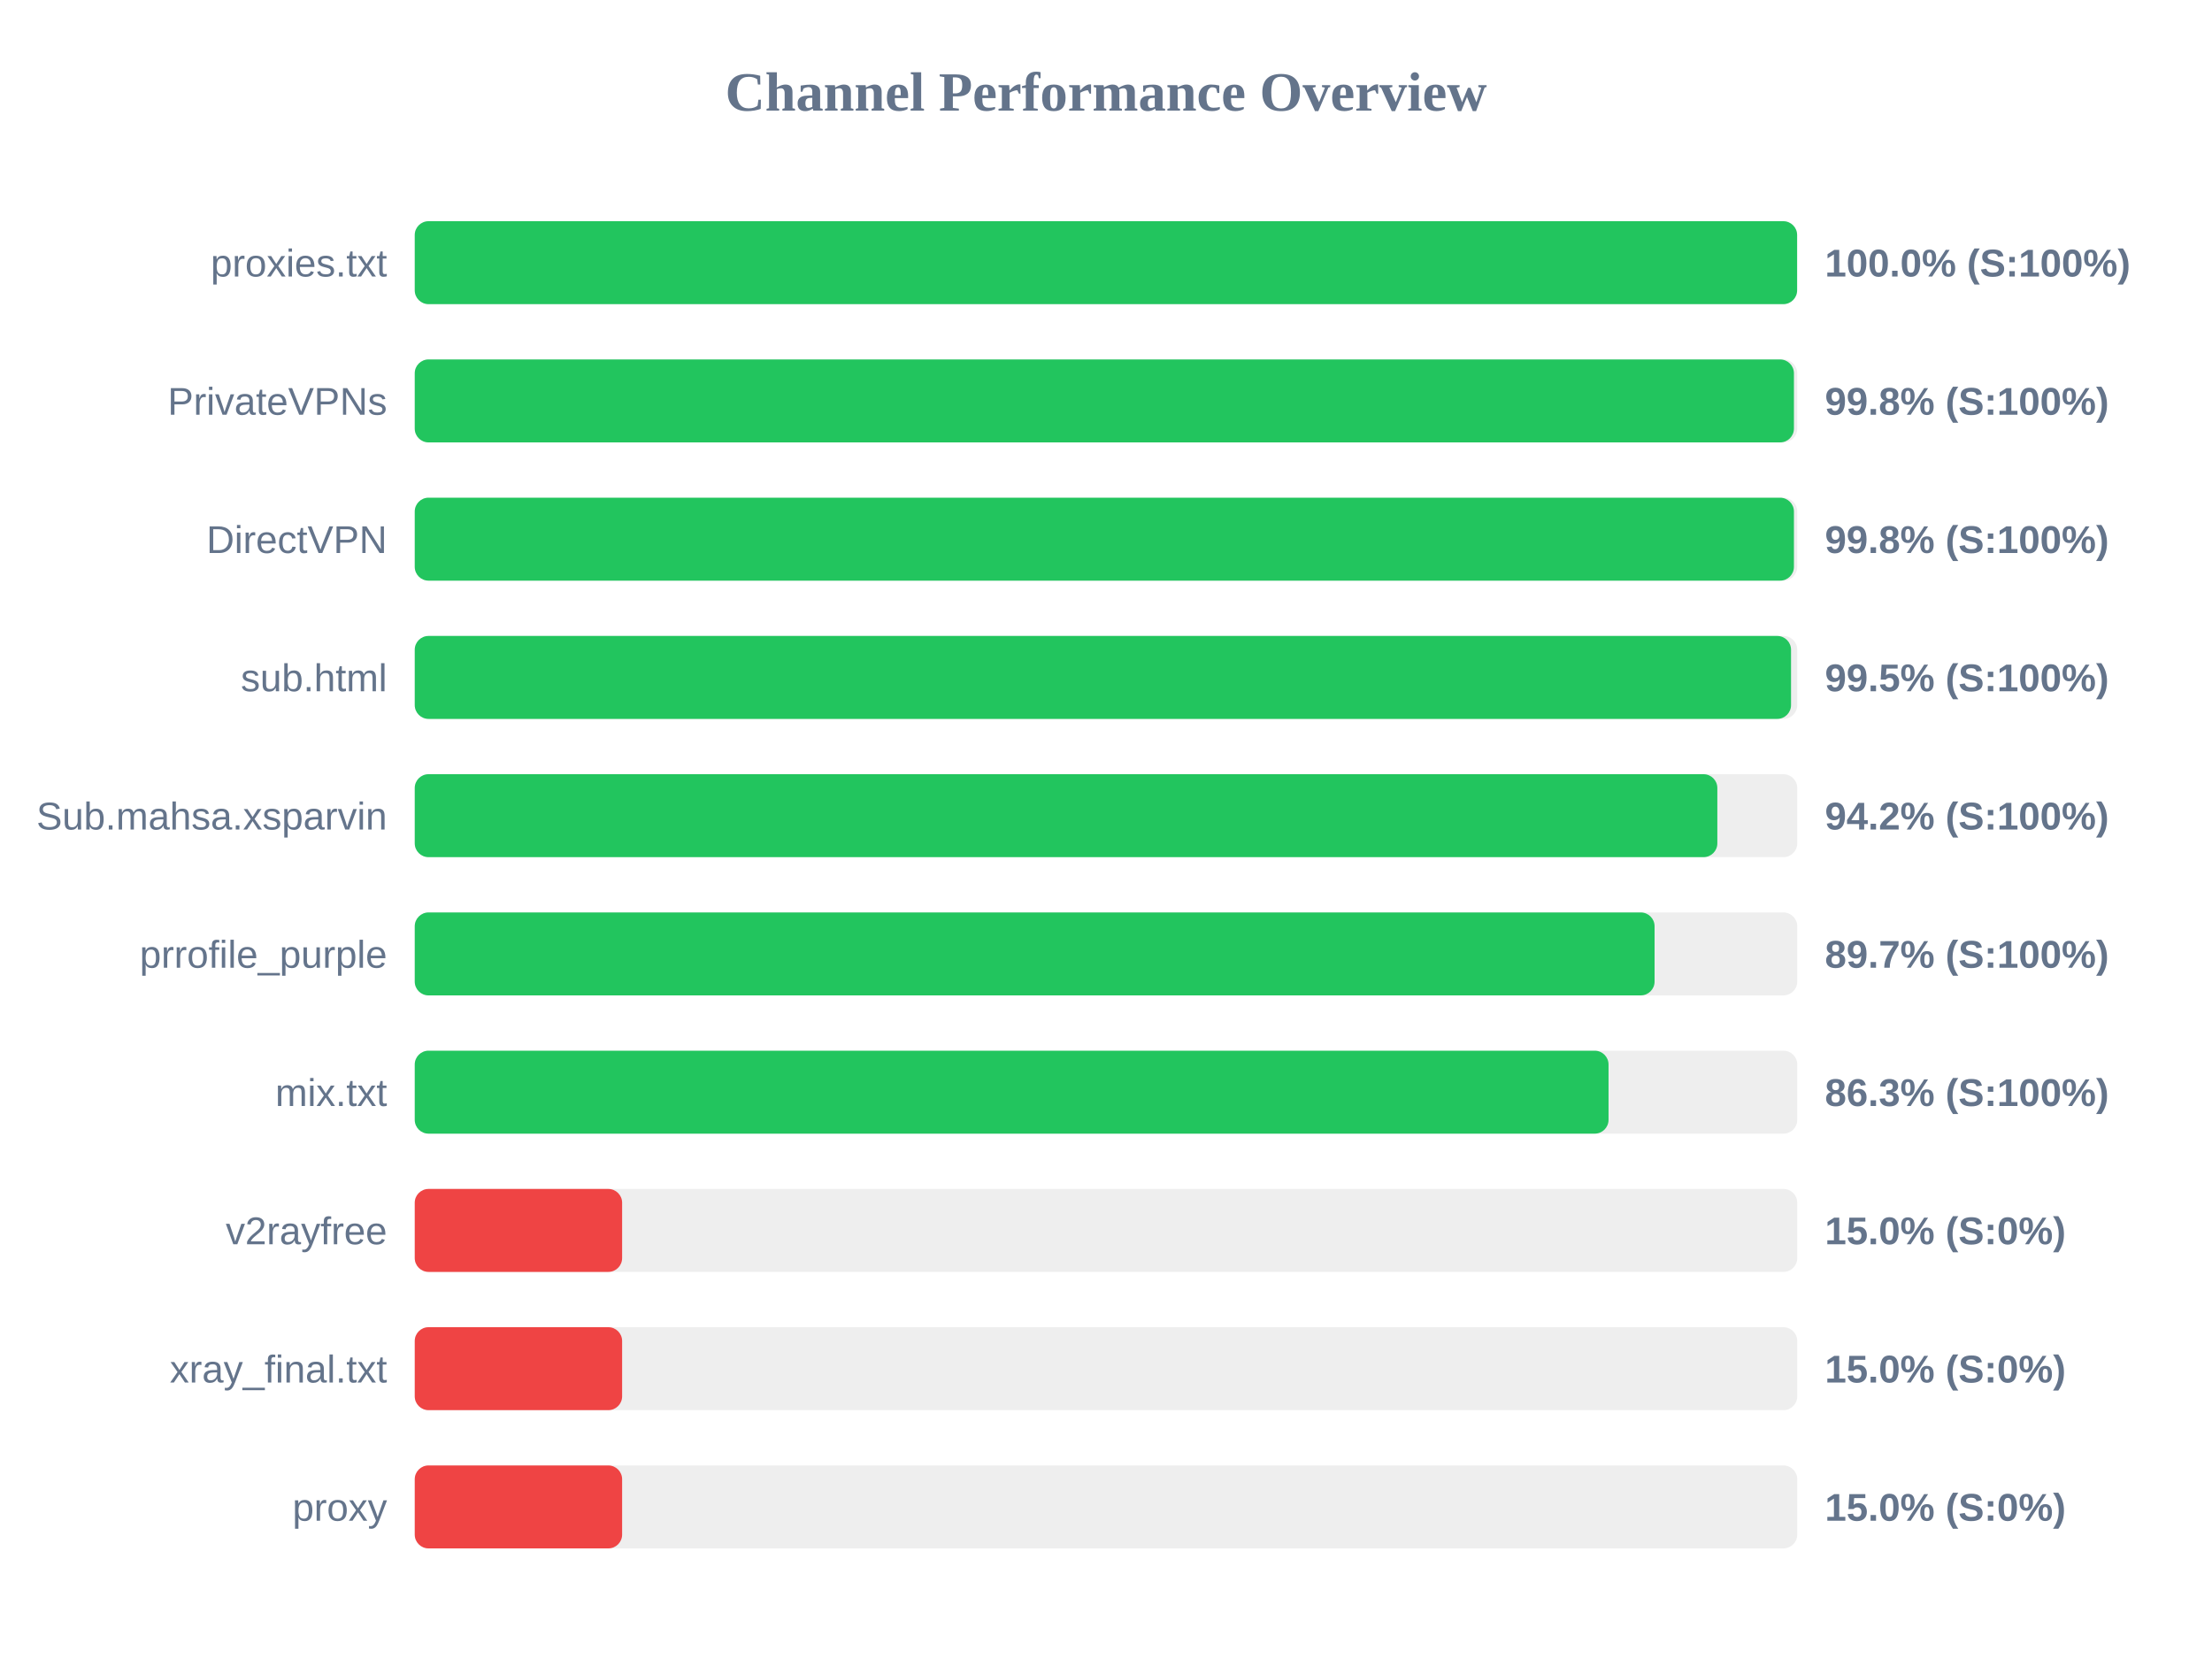
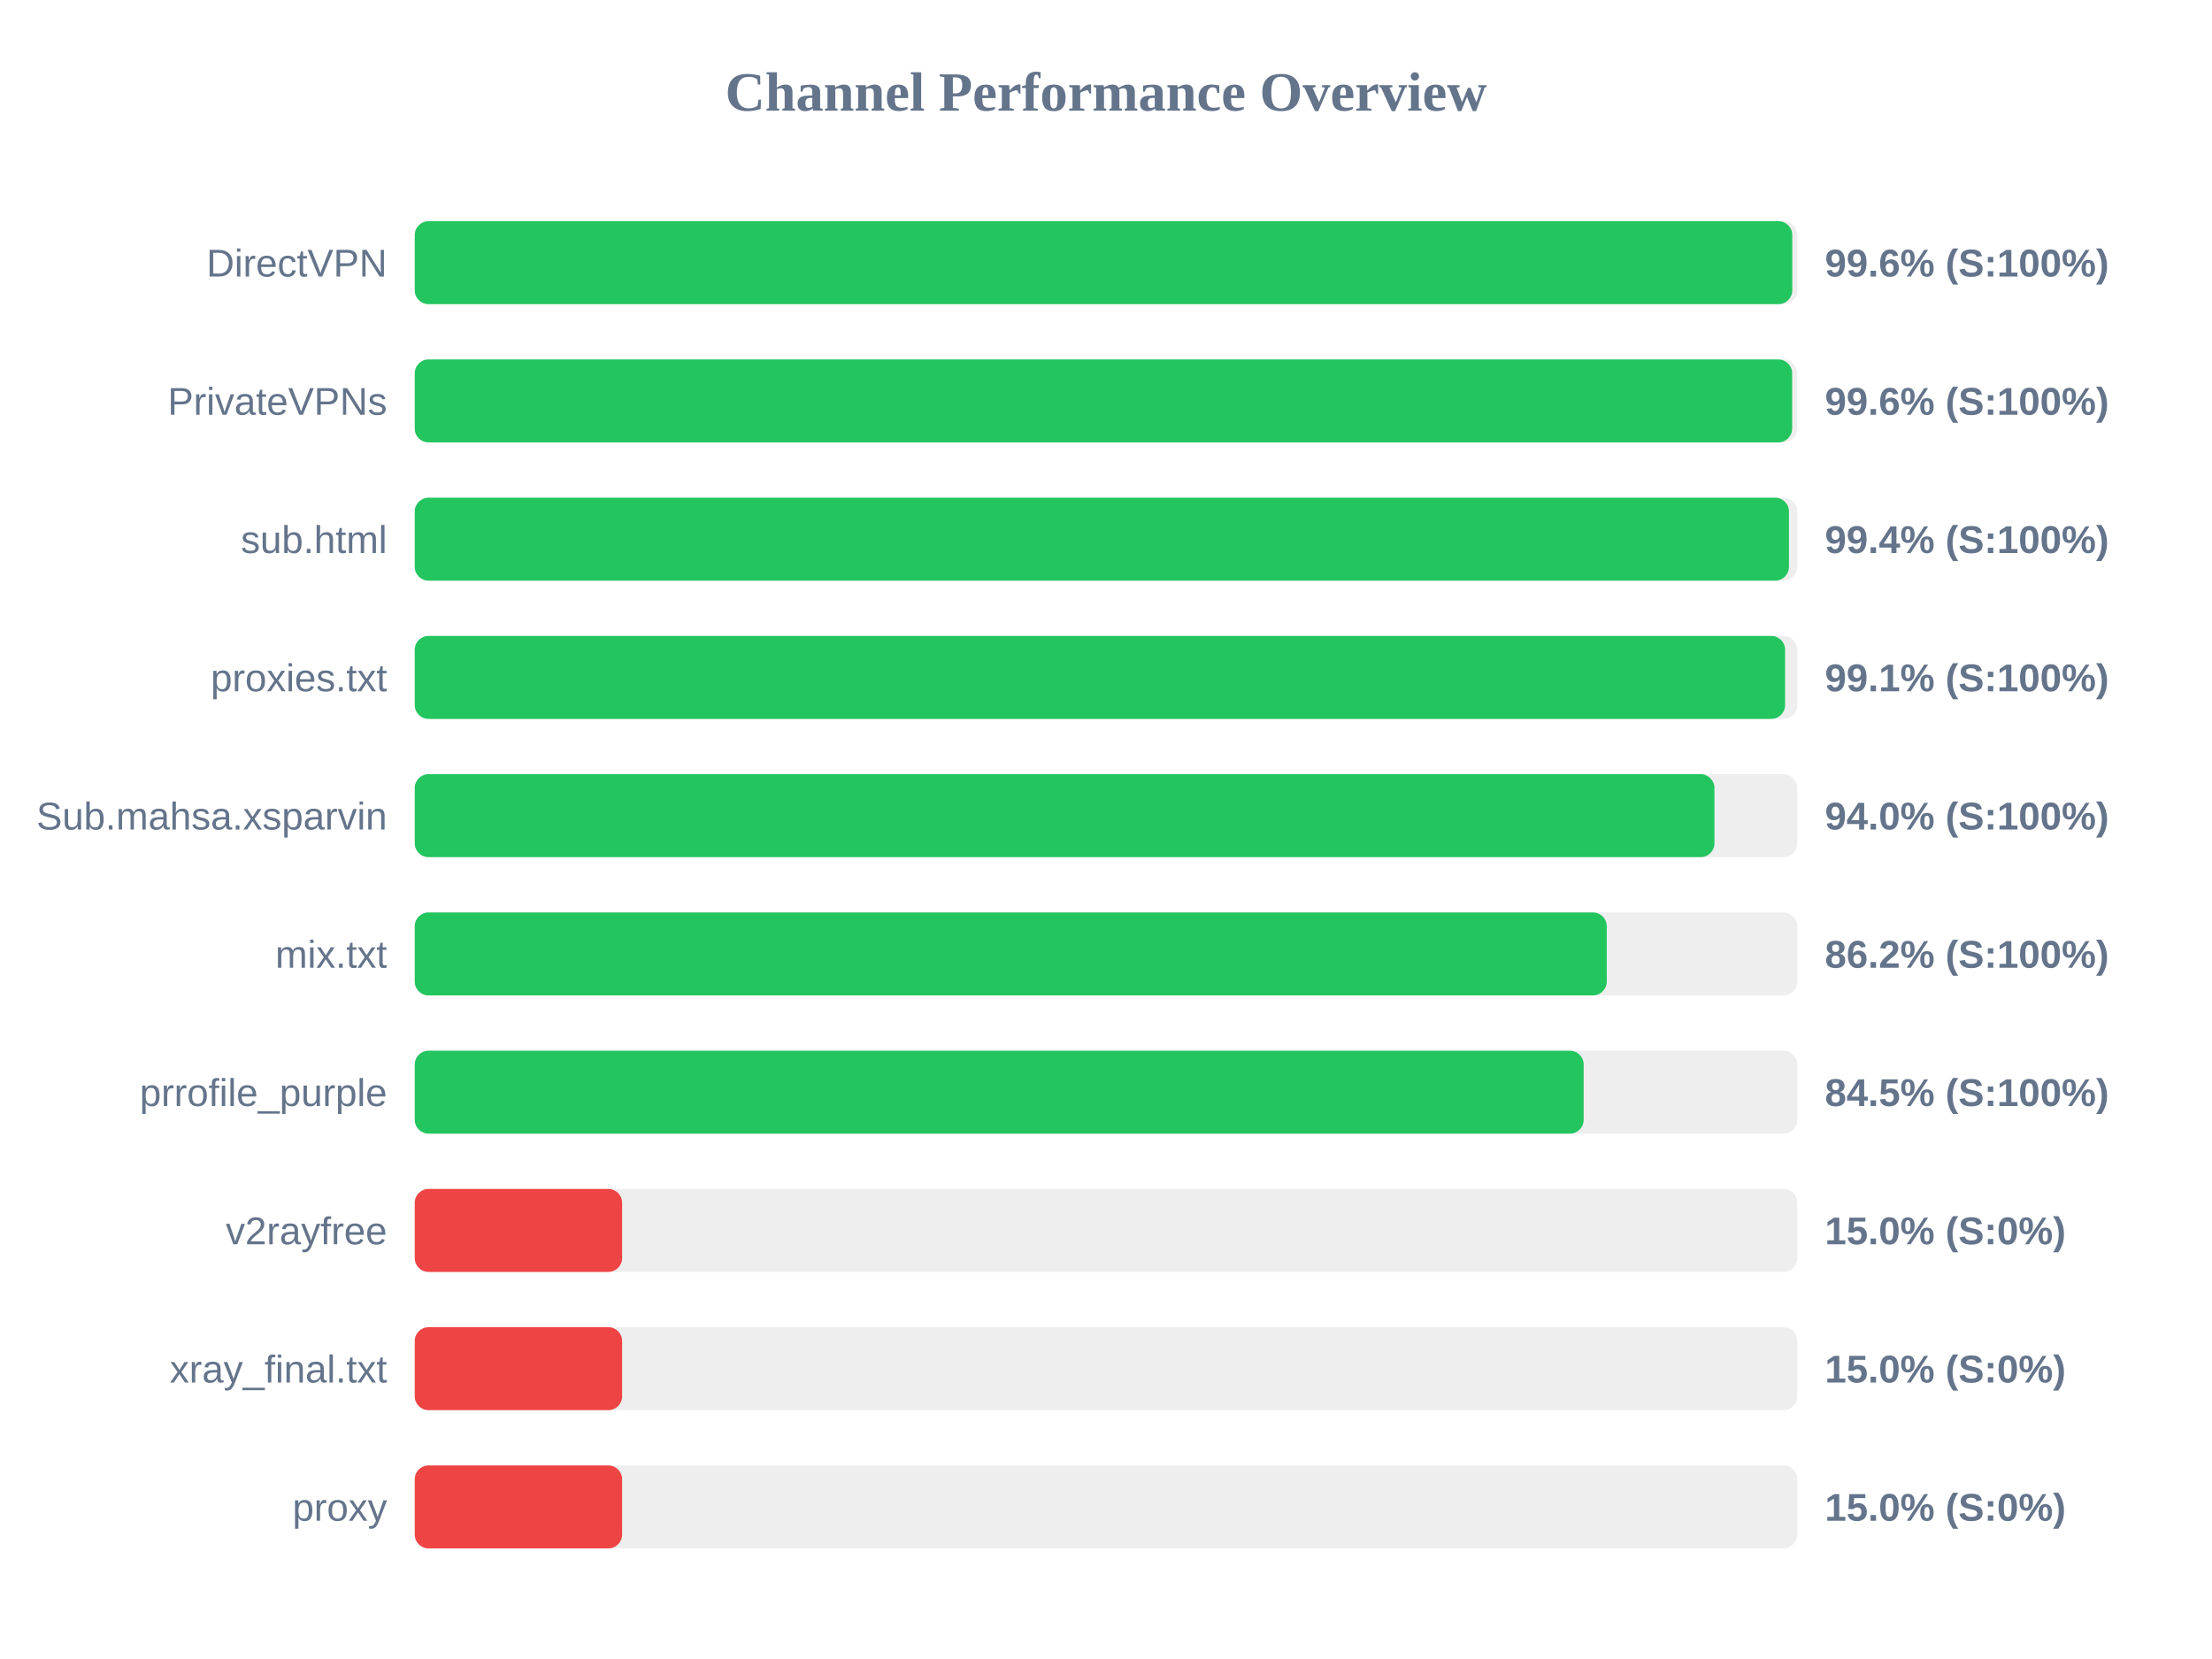
<svg xmlns="http://www.w3.org/2000/svg" width="800" height="600" version="1.1">
  <style>
        .row { font: 14px Arial; fill: #64748b; }
        .score { font: bold 14px Arial; fill: #64748b; }
    </style>
  <text x="400" y="40" text-anchor="middle" font-size="20px" font-weight="bold" fill="#64748b">Channel Performance Overview</text>
  <rect x="150" y="80" width="500" height="30" fill="#eee" rx="5" />
-   <rect x="150" y="80" width="499.95" height="30" fill="#22c55e" rx="5" />
-   <text x="140" y="100" text-anchor="end" class="row">proxies.txt</text>
-   <text x="660" y="100" text-anchor="start" class="score">100.0% (S:100%)</text>
+   <rect x="150" y="80" width="498.2" height="30" fill="#22c55e" rx="5" />
+   <text x="140" y="100" text-anchor="end" class="row">DirectVPN</text>
+   <text x="660" y="100" text-anchor="start" class="score">99.6% (S:100%)</text>
  <rect x="150" y="130" width="500" height="30" fill="#eee" rx="5" />
-   <rect x="150" y="130" width="498.8" height="30" fill="#22c55e" rx="5" />
+   <rect x="150" y="130" width="498.15" height="30" fill="#22c55e" rx="5" />
  <text x="140" y="150" text-anchor="end" class="row">PrivateVPNs</text>
-   <text x="660" y="150" text-anchor="start" class="score">99.8% (S:100%)</text>
+   <text x="660" y="150" text-anchor="start" class="score">99.6% (S:100%)</text>
  <rect x="150" y="180" width="500" height="30" fill="#eee" rx="5" />
-   <rect x="150" y="180" width="498.8" height="30" fill="#22c55e" rx="5" />
-   <text x="140" y="200" text-anchor="end" class="row">DirectVPN</text>
-   <text x="660" y="200" text-anchor="start" class="score">99.8% (S:100%)</text>
+   <rect x="150" y="180" width="497.0" height="30" fill="#22c55e" rx="5" />
+   <text x="140" y="200" text-anchor="end" class="row">sub.html</text>
+   <text x="660" y="200" text-anchor="start" class="score">99.4% (S:100%)</text>
  <rect x="150" y="230" width="500" height="30" fill="#eee" rx="5" />
-   <rect x="150" y="230" width="497.75" height="30" fill="#22c55e" rx="5" />
-   <text x="140" y="250" text-anchor="end" class="row">sub.html</text>
-   <text x="660" y="250" text-anchor="start" class="score">99.5% (S:100%)</text>
+   <rect x="150" y="230" width="495.6" height="30" fill="#22c55e" rx="5" />
+   <text x="140" y="250" text-anchor="end" class="row">proxies.txt</text>
+   <text x="660" y="250" text-anchor="start" class="score">99.1% (S:100%)</text>
  <rect x="150" y="280" width="500" height="30" fill="#eee" rx="5" />
-   <rect x="150" y="280" width="471.1" height="30" fill="#22c55e" rx="5" />
+   <rect x="150" y="280" width="470.05" height="30" fill="#22c55e" rx="5" />
  <text x="140" y="300" text-anchor="end" class="row">Sub.mahsa.xsparvin</text>
-   <text x="660" y="300" text-anchor="start" class="score">94.2% (S:100%)</text>
+   <text x="660" y="300" text-anchor="start" class="score">94.0% (S:100%)</text>
  <rect x="150" y="330" width="500" height="30" fill="#eee" rx="5" />
-   <rect x="150" y="330" width="448.4" height="30" fill="#22c55e" rx="5" />
-   <text x="140" y="350" text-anchor="end" class="row">prrofile_purple</text>
-   <text x="660" y="350" text-anchor="start" class="score">89.7% (S:100%)</text>
+   <rect x="150" y="330" width="431.1" height="30" fill="#22c55e" rx="5" />
+   <text x="140" y="350" text-anchor="end" class="row">mix.txt</text>
+   <text x="660" y="350" text-anchor="start" class="score">86.2% (S:100%)</text>
  <rect x="150" y="380" width="500" height="30" fill="#eee" rx="5" />
-   <rect x="150" y="380" width="431.75" height="30" fill="#22c55e" rx="5" />
-   <text x="140" y="400" text-anchor="end" class="row">mix.txt</text>
-   <text x="660" y="400" text-anchor="start" class="score">86.3% (S:100%)</text>
+   <rect x="150" y="380" width="422.75" height="30" fill="#22c55e" rx="5" />
+   <text x="140" y="400" text-anchor="end" class="row">prrofile_purple</text>
+   <text x="660" y="400" text-anchor="start" class="score">84.5% (S:100%)</text>
  <rect x="150" y="430" width="500" height="30" fill="#eee" rx="5" />
  <rect x="150" y="430" width="75.0" height="30" fill="#ef4444" rx="5" />
  <text x="140" y="450" text-anchor="end" class="row">v2rayfree</text>
  <text x="660" y="450" text-anchor="start" class="score">15.0% (S:0%)</text>
  <rect x="150" y="480" width="500" height="30" fill="#eee" rx="5" />
  <rect x="150" y="480" width="75.0" height="30" fill="#ef4444" rx="5" />
  <text x="140" y="500" text-anchor="end" class="row">xray_final.txt</text>
  <text x="660" y="500" text-anchor="start" class="score">15.0% (S:0%)</text>
  <rect x="150" y="530" width="500" height="30" fill="#eee" rx="5" />
  <rect x="150" y="530" width="75.0" height="30" fill="#ef4444" rx="5" />
  <text x="140" y="550" text-anchor="end" class="row">proxy</text>
  <text x="660" y="550" text-anchor="start" class="score">15.0% (S:0%)</text>
</svg>
